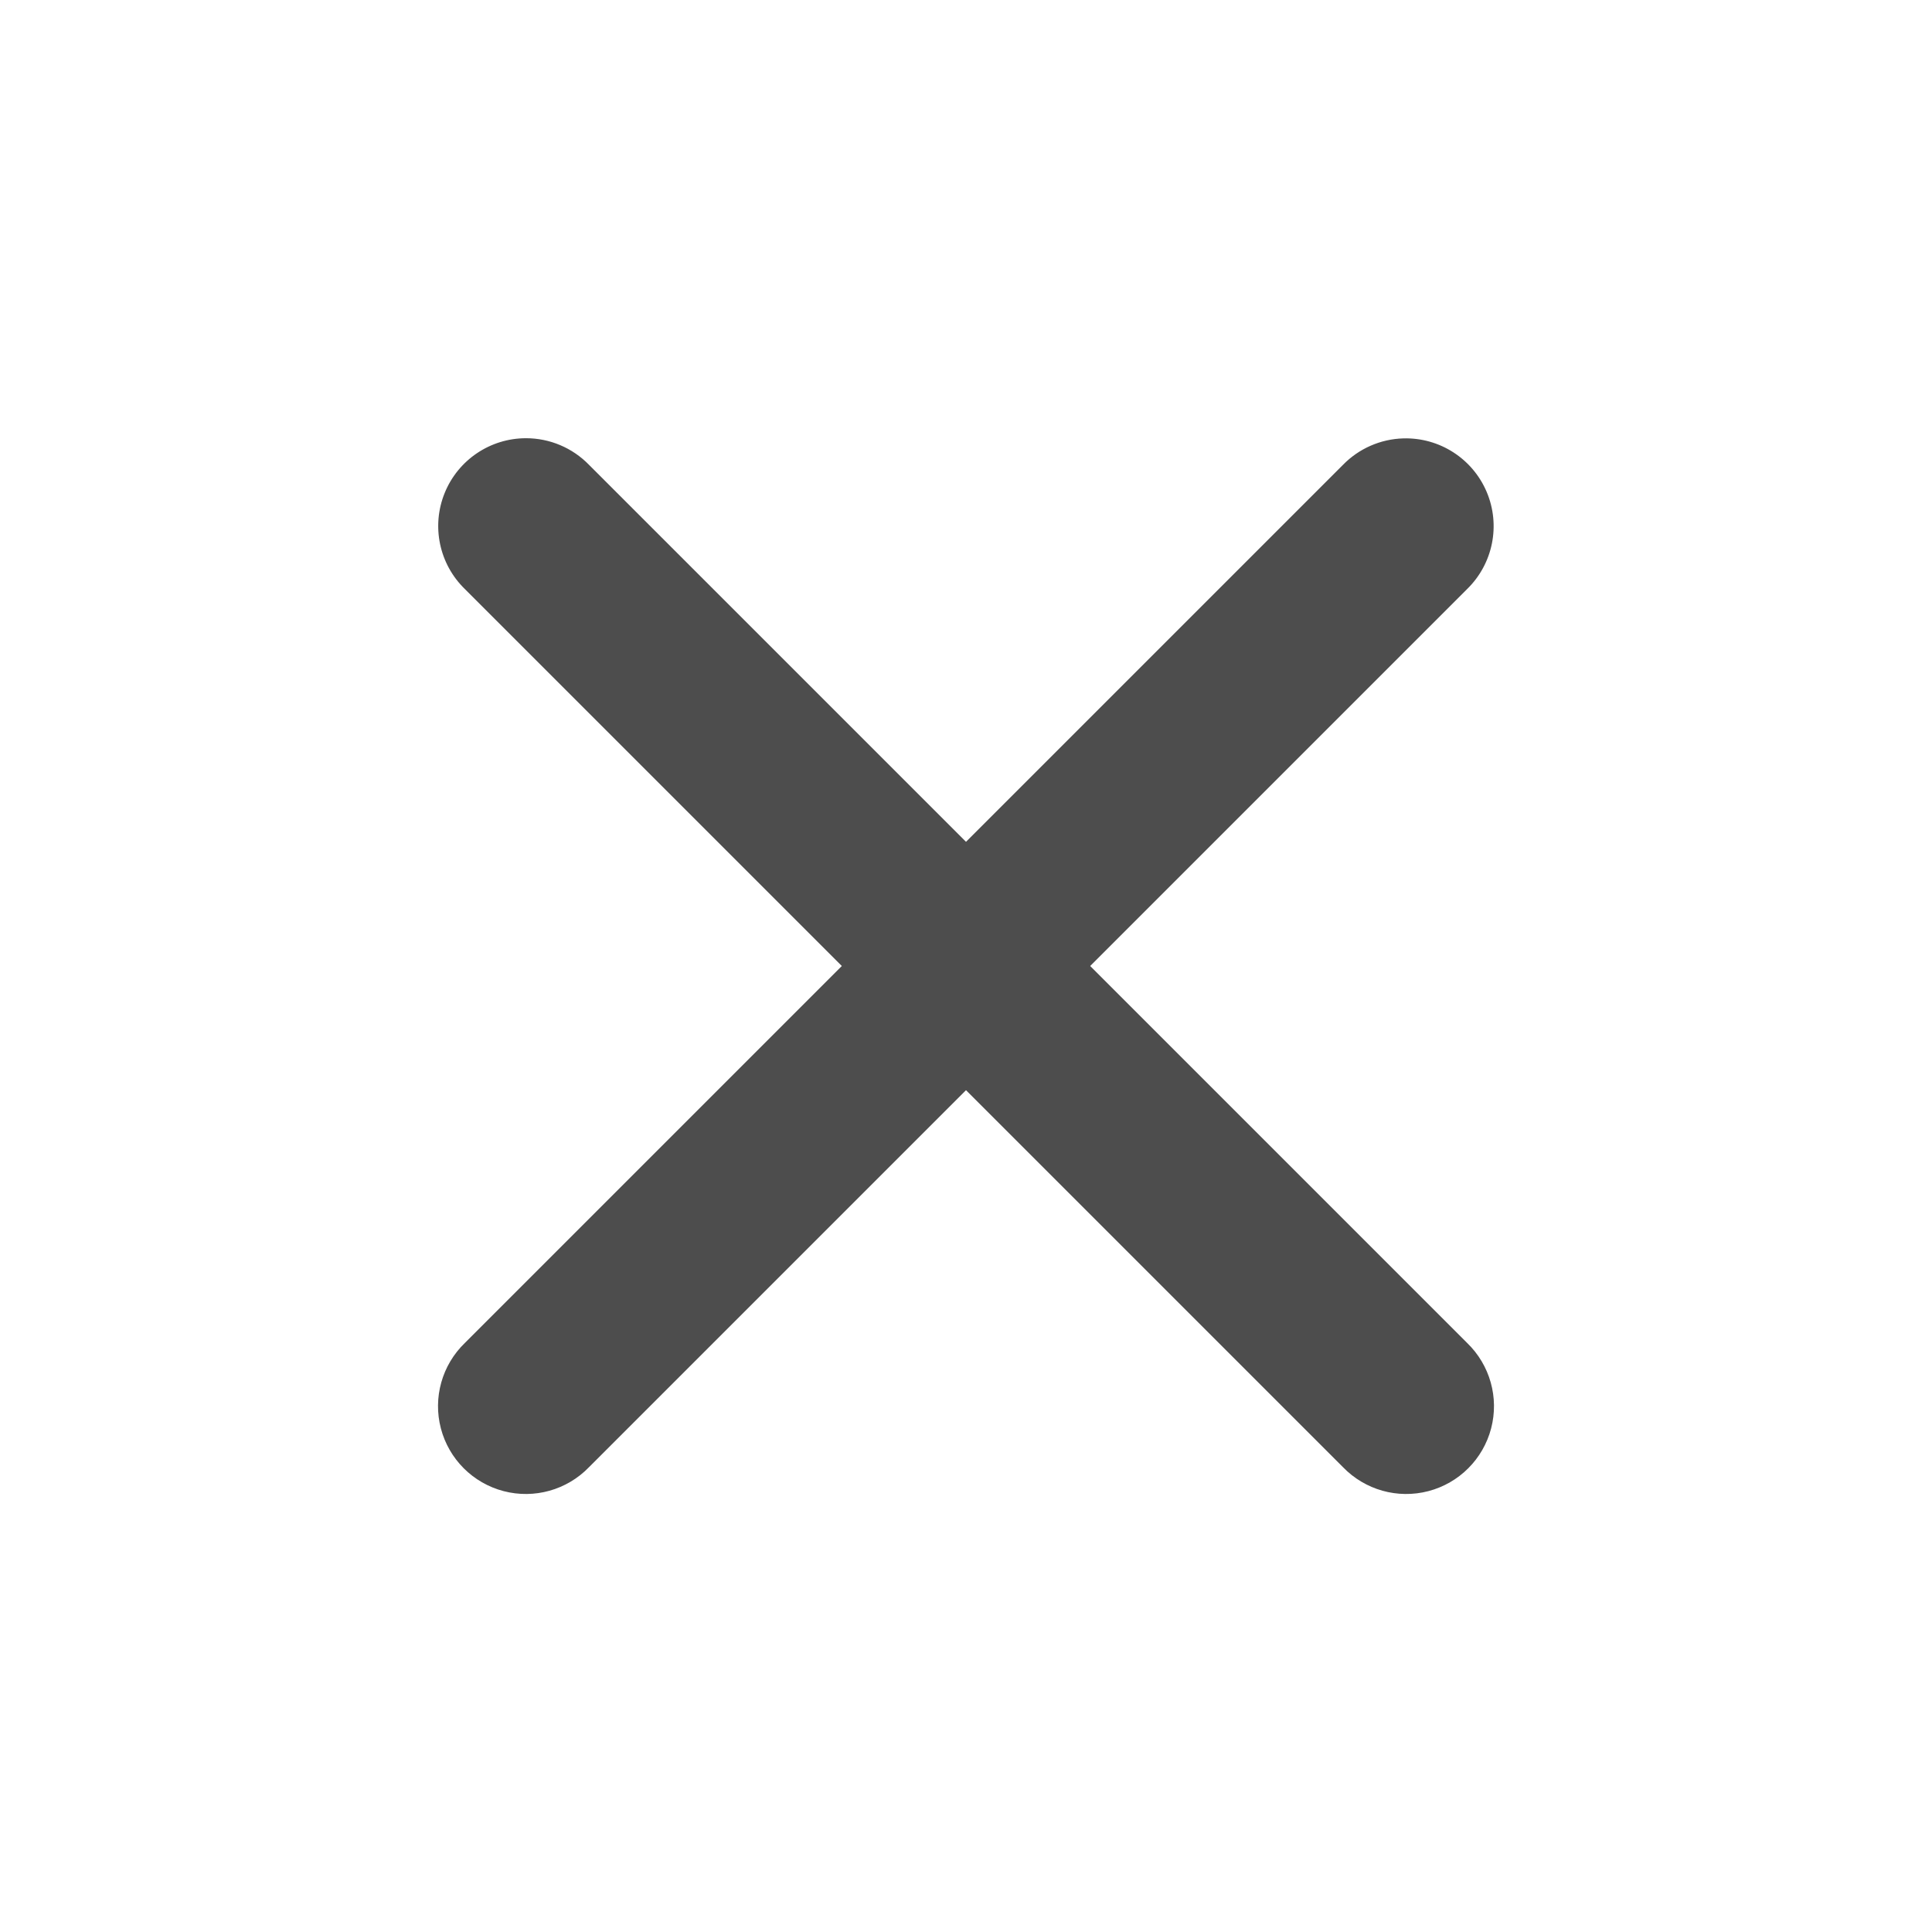
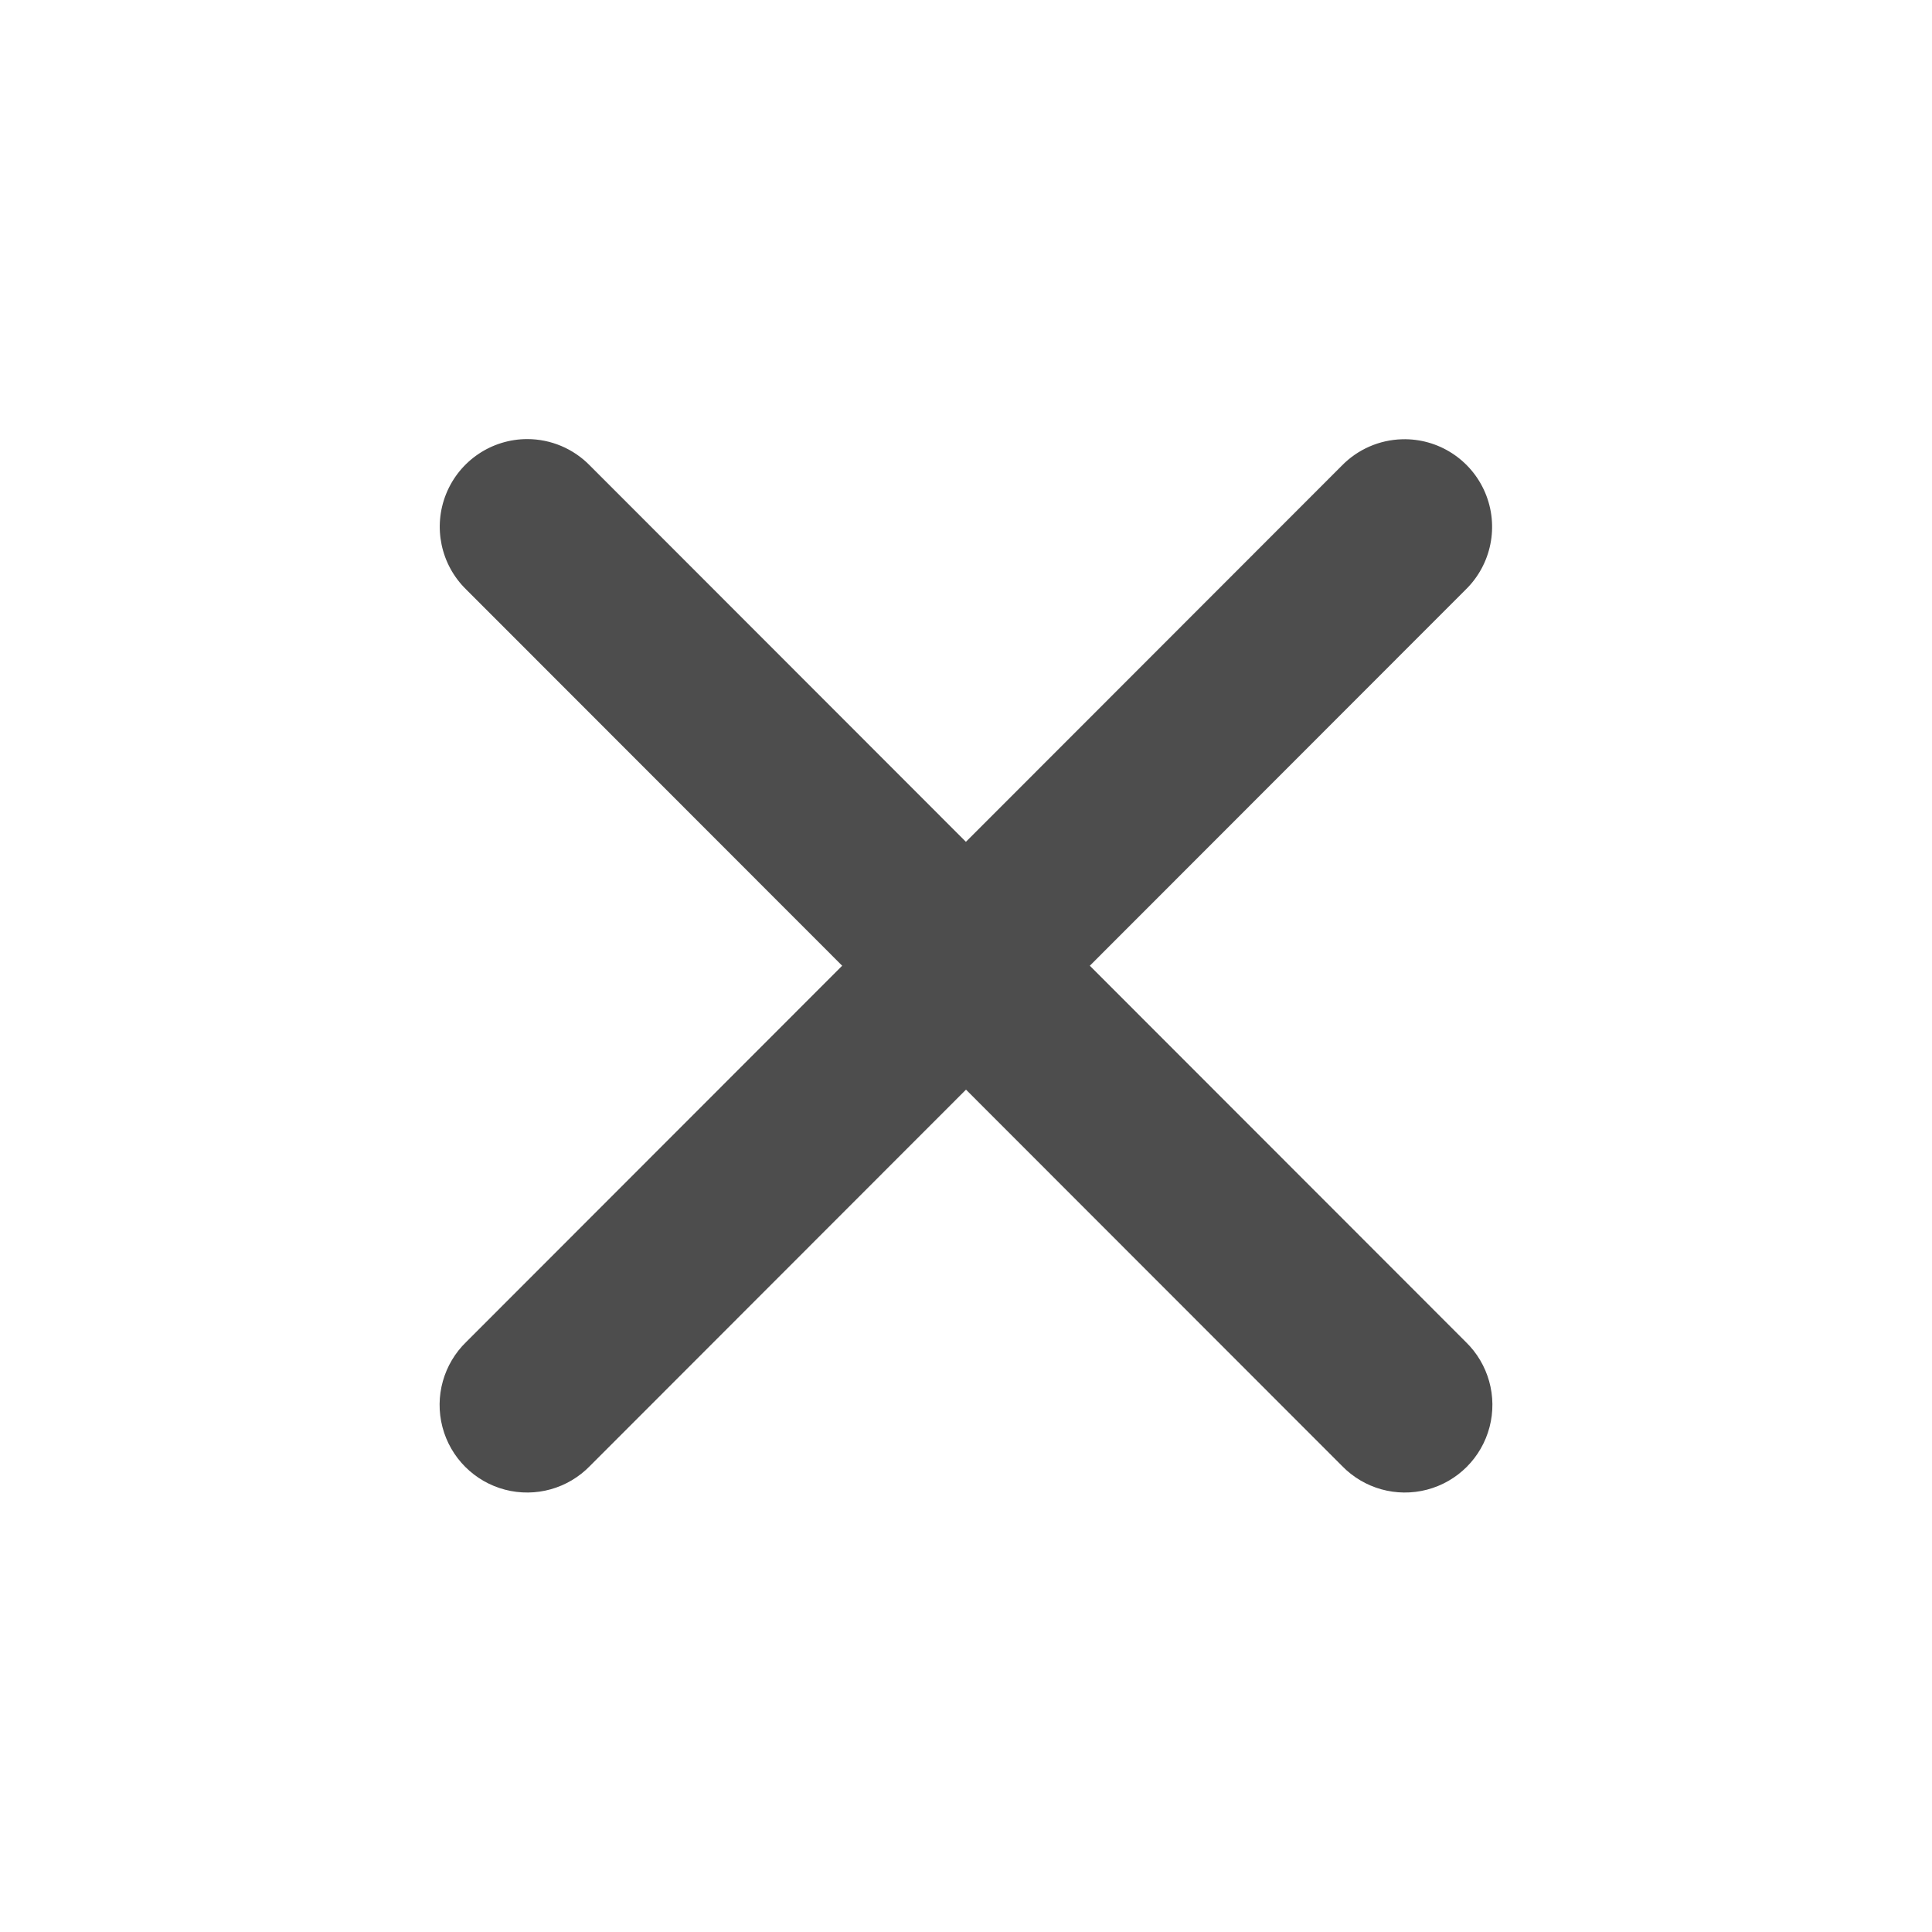
<svg xmlns="http://www.w3.org/2000/svg" width="22" height="22" viewBox="0 0 22 22" id="svg2" version="1.1">
  <defs id="defs3051">
    <style type="text/css" id="current-color-scheme">
    .ColorScheme-Text {
    color:#4d4d4d;
    }
    </style>
  </defs>
  <g id="layer1" transform="translate(0,-1030.362)">
-     <path style="fill:currentColor;fill-opacity:1;stroke:none" class="ColorScheme-Text" d="M 5.99 4.99 A 1 1 0 0 0 5.293 6.707 L 9.586 11 L 5.293 15.293 A 1 1 0 1 0 6.707 16.707 L 11 12.414 L 15.293 16.707 A 1 1 0 1 0 16.707 15.293 L 12.414 11 L 16.707 6.707 A 1 1 0 0 0 15.98 4.992 A 1 1 0 0 0 15.293 5.293 L 11 9.586 L 6.707 5.293 A 1 1 0 0 0 5.99 4.99 z " transform="translate(0,1030.362)" id="path3201" />
+     <path style="fill:currentColor;fill-opacity:1;stroke:none" class="ColorScheme-Text" d="m 6.004,1035.362 a 0.997,0.998 0 0 0 -0.695,1.713 l 4.281,4.284 -4.281,4.284 a 0.997,0.998 0 1 0 1.41,1.411 l 4.281,-4.284 4.281,4.284 a 0.997,0.998 0 1 0 1.41,-1.411 l -4.281,-4.284 4.281,-4.284 a 0.997,0.998 0 0 0 -0.725,-1.711 0.997,0.998 0 0 0 -0.686,0.3 l -4.281,4.284 -4.281,-4.284 a 0.997,0.998 0 0 0 -0.715,-0.302 z" id="path3201" />
  </g>
</svg>
